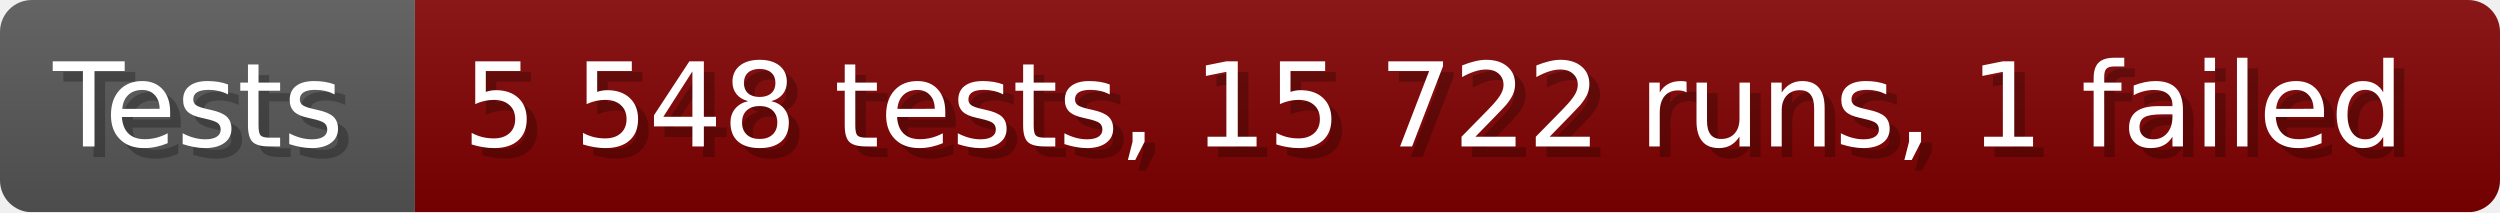
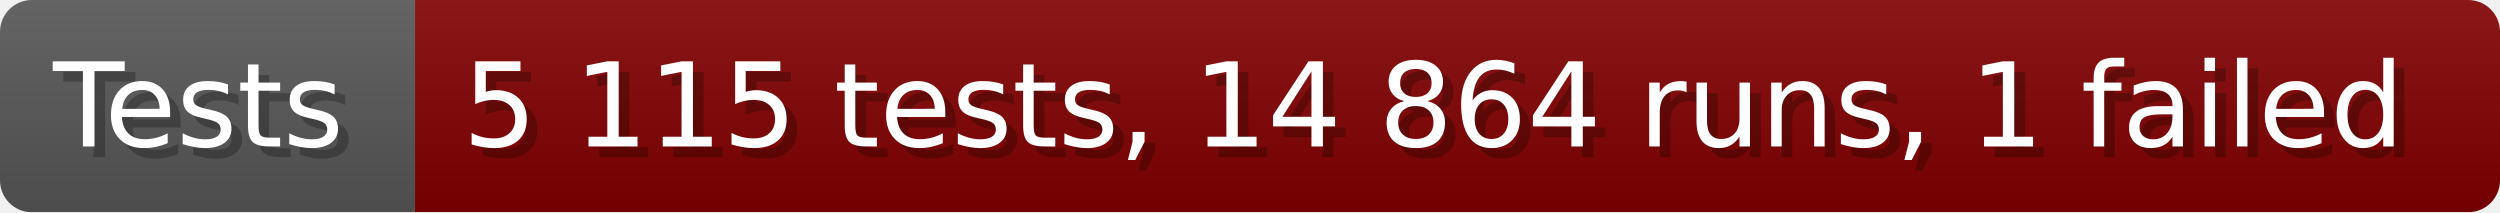
- <svg xmlns="http://www.w3.org/2000/svg" width="235.6" height="20" viewBox="0 0 2356 200" role="img" aria-label="Tests: 5 548 tests, 15 722 runs, 1 failed">
+ <svg xmlns="http://www.w3.org/2000/svg" width="235.6" height="20" viewBox="0 0 2356 200" role="img" aria-label="Tests: 5 115 tests, 14 864 runs, 1 failed">
  <linearGradient id="a" x2="0" y2="100%">
    <stop offset="0" stop-opacity=".1" stop-color="#EEE" />
    <stop offset="1" stop-opacity=".1" />
  </linearGradient>
  <mask id="m">
    <rect width="2356" height="200" rx="30" fill="#FFF" />
  </mask>
  <g mask="url(#m)">
    <rect width="391" height="200" fill="#555" />
    <rect width="1965" height="200" fill="#800000" x="391" />
    <rect width="2356" height="200" fill="url(#a)" />
  </g>
  <g aria-hidden="true" fill="#fff" text-anchor="start" font-family="Verdana,DejaVu Sans,sans-serif" font-size="110">
    <text x="60" y="148" textLength="291" fill="#000" opacity="0.25">Tests</text>
    <text x="50" y="138" textLength="291">Tests</text>
-     <text x="446" y="148" textLength="1865" fill="#000" opacity="0.25">5 548 tests, 15 722 runs, 1 failed</text>
-     <text x="436" y="138" textLength="1865">5 548 tests, 15 722 runs, 1 failed</text>
+     <text x="446" y="148" textLength="1865" fill="#000" opacity="0.25">5 115 tests, 14 864 runs, 1 failed</text>
+     <text x="436" y="138" textLength="1865">5 115 tests, 14 864 runs, 1 failed</text>
  </g>
</svg>
